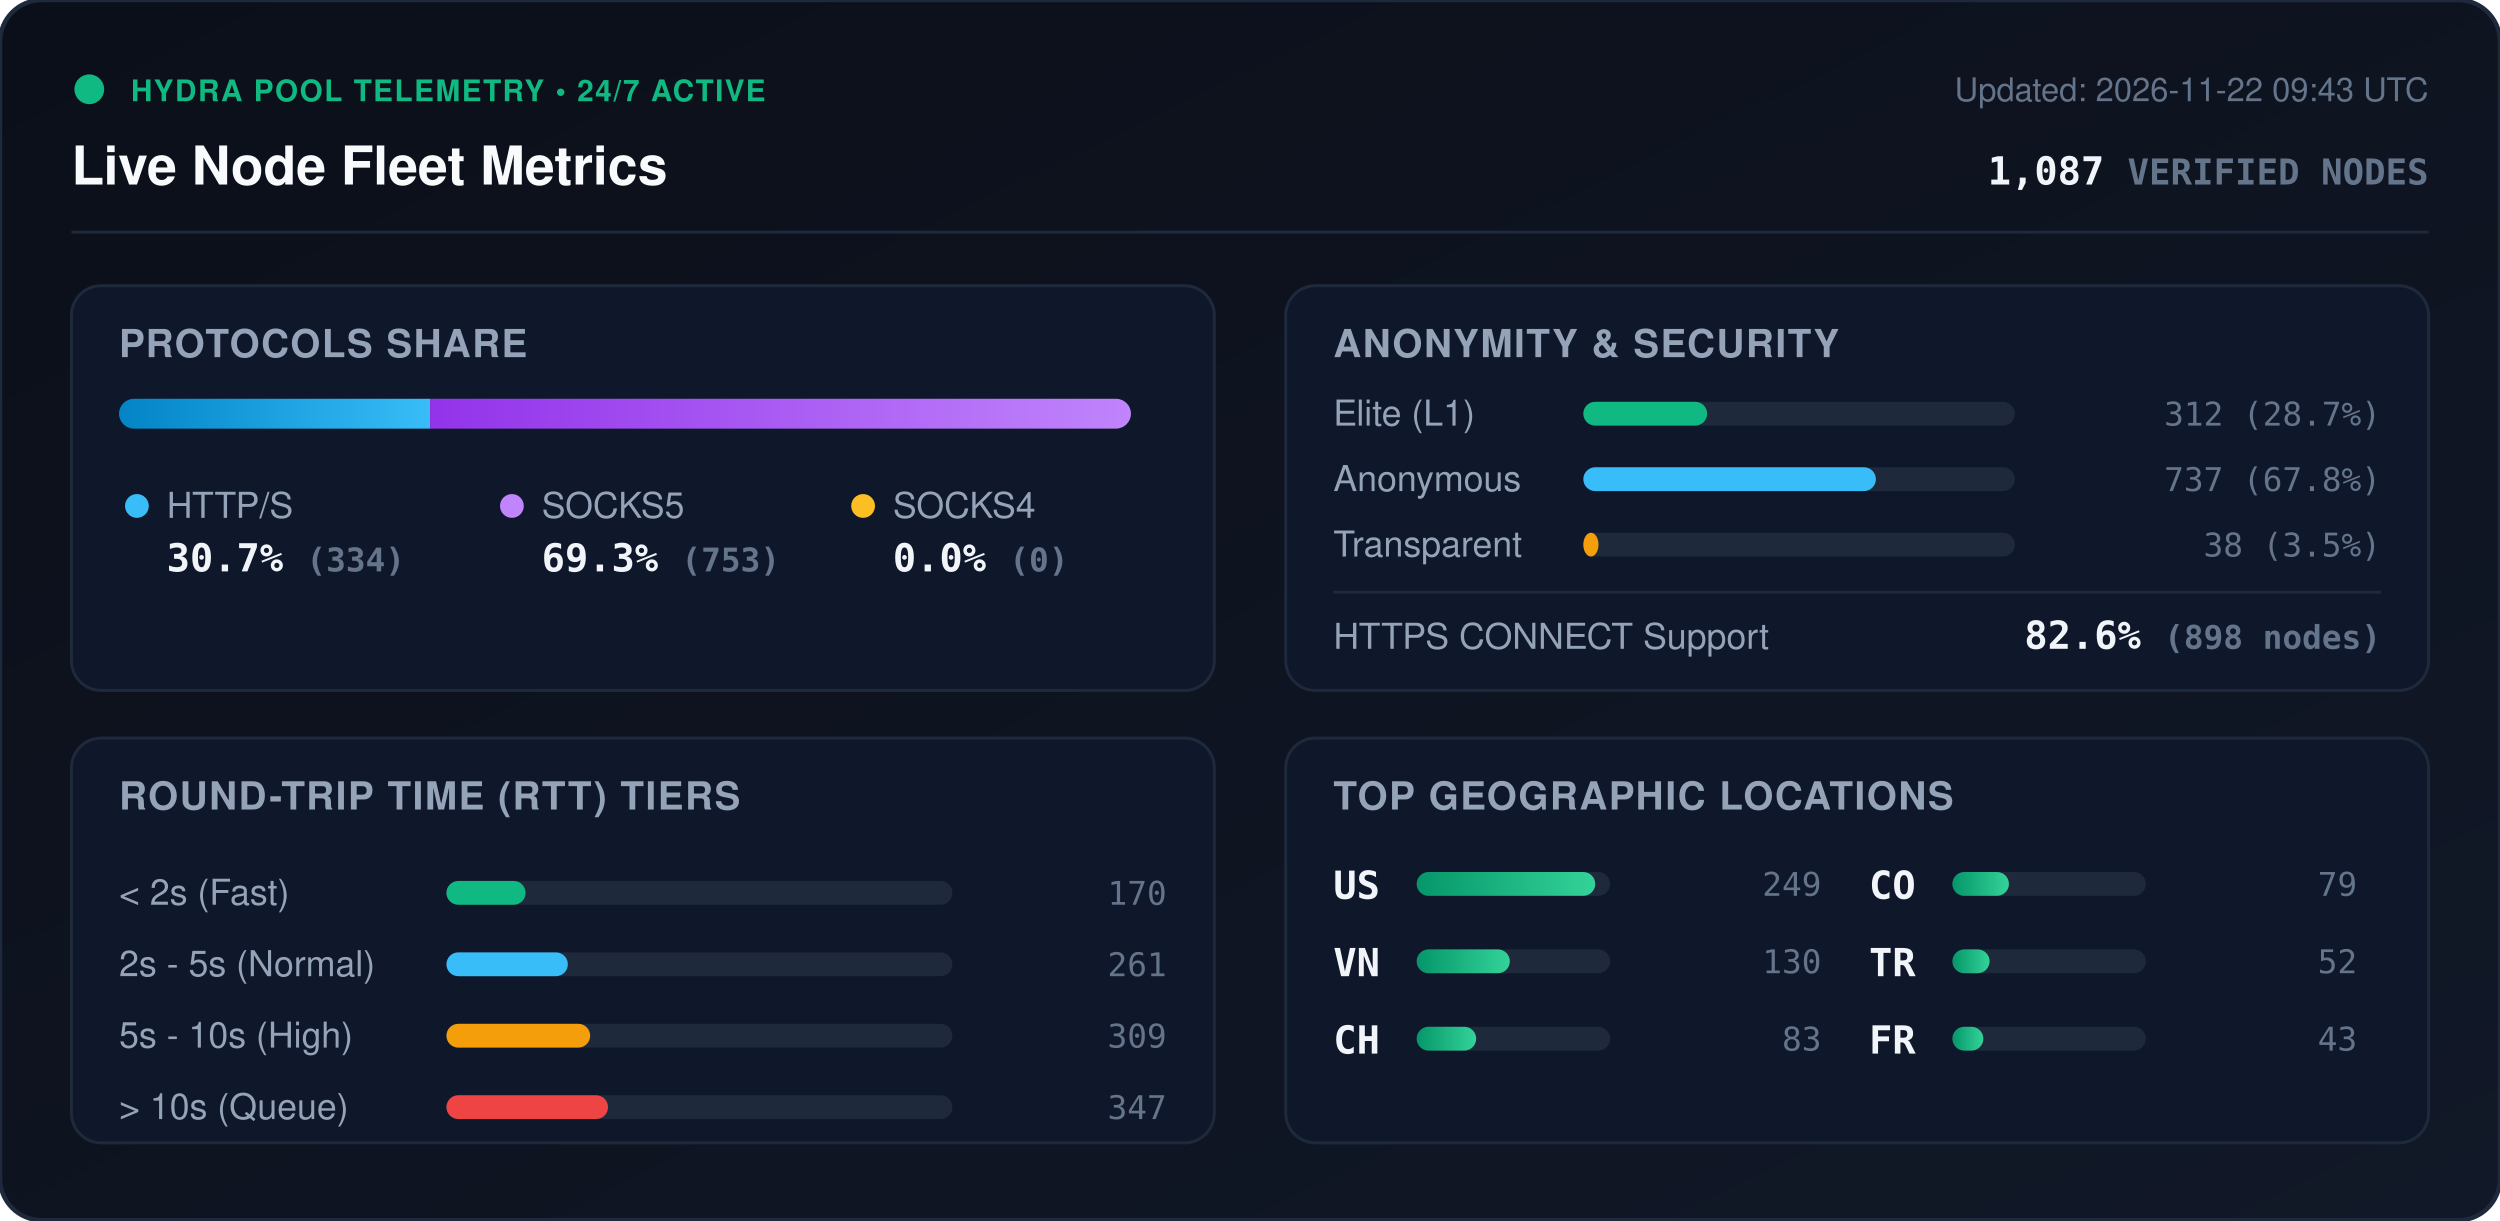
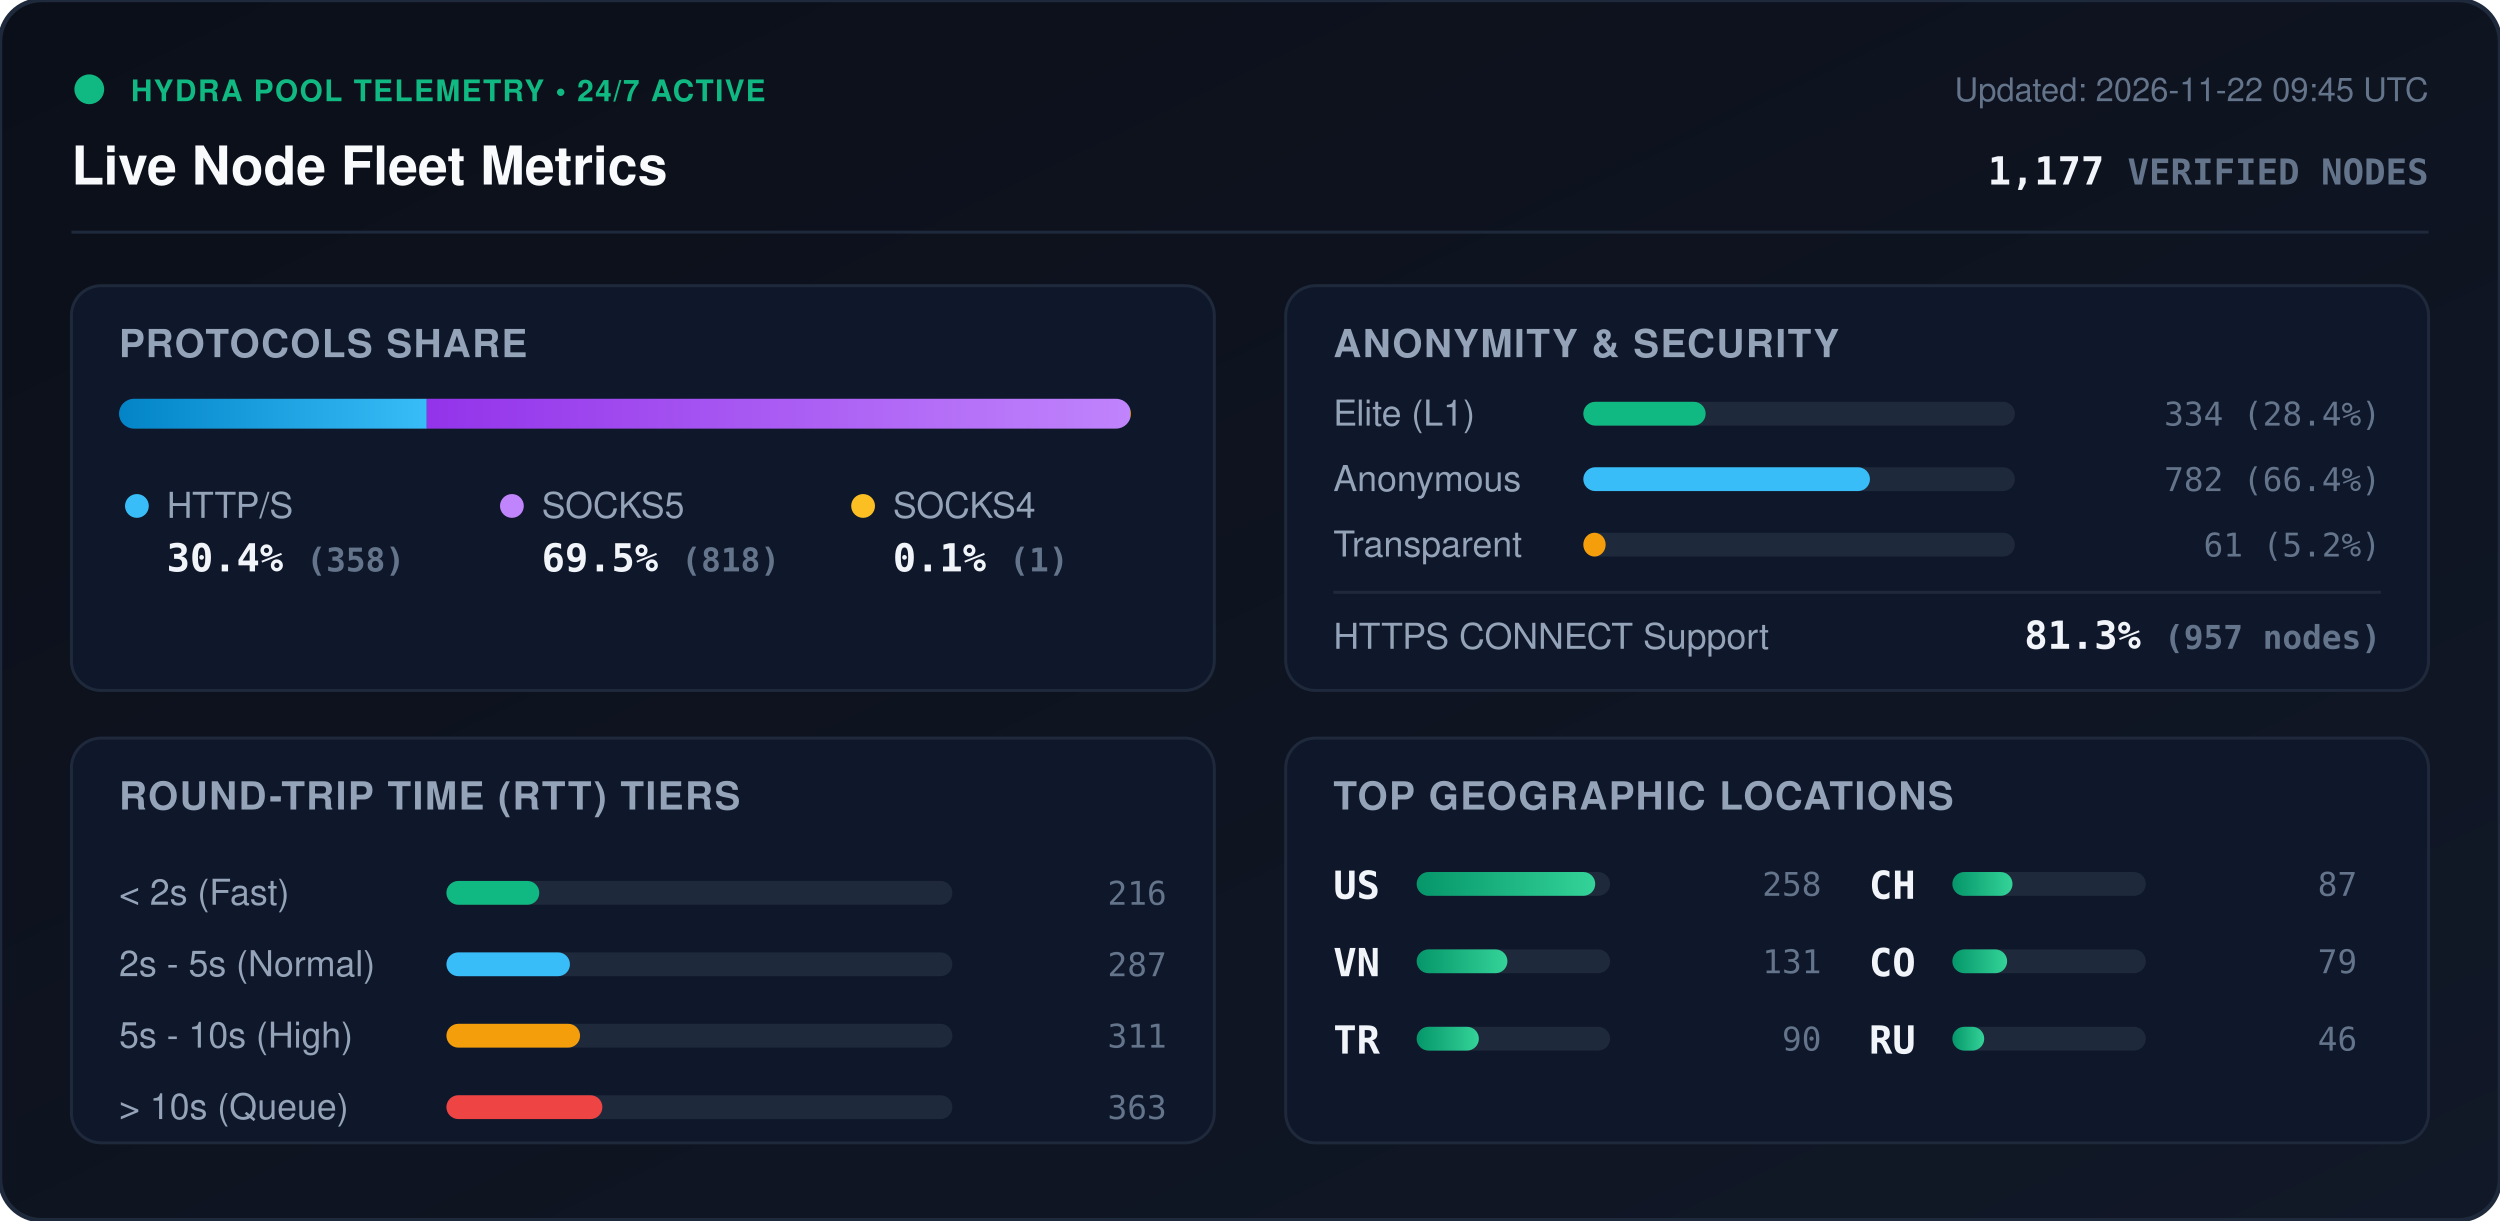
<svg xmlns="http://www.w3.org/2000/svg" viewBox="0 0 840 410" width="840" height="410" style="max-width: 100%; height: auto;">
  <defs>
    <linearGradient id="bg" x1="0%" y1="0%" x2="100%" y2="100%">
      <stop offset="0%" stop-color="#0b0f19" />
      <stop offset="100%" stop-color="#111827" />
    </linearGradient>
    <linearGradient id="bar-http" x1="0%" y1="0%" x2="100%" y2="0%">
      <stop offset="0%" stop-color="#0284c7" />
      <stop offset="100%" stop-color="#38bdf8" />
    </linearGradient>
    <linearGradient id="bar-socks5" x1="0%" y1="0%" x2="100%" y2="0%">
      <stop offset="0%" stop-color="#9333ea" />
      <stop offset="100%" stop-color="#c084fc" />
    </linearGradient>
    <linearGradient id="bar-socks4" x1="0%" y1="0%" x2="100%" y2="0%">
      <stop offset="0%" stop-color="#d97706" />
      <stop offset="100%" stop-color="#fbbf24" />
    </linearGradient>
    <linearGradient id="bar-green" x1="0%" y1="0%" x2="100%" y2="0%">
      <stop offset="0%" stop-color="#059669" />
      <stop offset="100%" stop-color="#34d399" />
    </linearGradient>
    <clipPath id="prog-track-clip">
      <rect width="340.0" height="10" rx="5" />
    </clipPath>
    <style>
      .title { font: 700 18px -apple-system, BlinkMacSystemFont, 'Segoe UI', Helvetica, Arial, sans-serif; fill: #f8fafc; }
      .sub { font: 500 11px -apple-system, BlinkMacSystemFont, 'Segoe UI', Helvetica, Arial, sans-serif; fill: #64748b; }
      .section-hdr { font: 600 13px -apple-system, BlinkMacSystemFont, 'Segoe UI', Helvetica, Arial, sans-serif; fill: #94a3b8; letter-spacing: 0.5px; }
      .metric-val { font: 700 13px -apple-system, BlinkMacSystemFont, 'Segoe UI', Helvetica, Arial, sans-serif; fill: #f1f5f9; }
      .metric-lbl { font: 500 12px -apple-system, BlinkMacSystemFont, 'Segoe UI', Helvetica, Arial, sans-serif; fill: #94a3b8; }
      .badge-txt { font: 700 10px -apple-system, BlinkMacSystemFont, 'Segoe UI', Helvetica, Arial, sans-serif; fill: #10b981; letter-spacing: 0.5px; }
      .mono { font-family: ui-monospace, SFMono-Regular, Menlo, Monaco, Consolas, monospace; }
      .pulse { animation: beacon 2s infinite ease-in-out; }
      @keyframes beacon { 0%, 100% { opacity: 1; } 50% { opacity: 0.35; } }
    </style>
  </defs>
  <rect width="840" height="410" rx="14" fill="url(#bg)" stroke="#1e293b" stroke-width="1.5" />
  <g transform="translate(24, 24)">
    <circle cx="6" cy="6" r="5" fill="#10b981" class="pulse" />
    <text x="20" y="10" class="badge-txt">HYDRA POOL TELEMETRY • 24/7 ACTIVE</text>
    <text x="0" y="38" class="title">Live Node Fleet Metrics</text>
-     <text x="792" y="10" text-anchor="end" class="sub">Updated: 2026-11-22 09:43 UTC</text>
-     <text x="792" y="38" text-anchor="end" class="metric-val mono" fill="#38bdf8">1,087 <tspan font-size="12" fill="#64748b">VERIFIED NODES</tspan>
+     <text x="792" y="10" text-anchor="end" class="sub">Updated: 2026-11-22 09:45 UTC</text>
+     <text x="792" y="38" text-anchor="end" class="metric-val mono" fill="#38bdf8">1,177 <tspan font-size="12" fill="#64748b">VERIFIED NODES</tspan>
    </text>
  </g>
  <line x1="24" y1="78" x2="816" y2="78" stroke="#1e293b" stroke-width="1" />
  <g transform="translate(24, 96)">
    <rect width="384" height="136" rx="10" fill="#0f172a" stroke="#1e293b" />
    <text x="16" y="24" class="section-hdr">PROTOCOLS SHARE</text>
    <g transform="translate(16, 38)">
      <rect width="340.0" height="10" rx="5" fill="#1e293b" />
      <g clip-path="url(#prog-track-clip)">
-         <rect x="0" width="104.5" height="10" fill="url(#bar-http)" />
-         <rect x="104.5" width="235.5" height="10" fill="url(#bar-socks5)" />
-         <rect x="340.0" width="0.0" height="10" fill="url(#bar-socks4)" />
+         <rect x="0" width="103.4" height="10" fill="url(#bar-http)" />
+         <rect x="103.4" width="236.3" height="10" fill="url(#bar-socks5)" />
+         <rect x="339.7" width="0.3" height="10" fill="url(#bar-socks4)" />
      </g>
    </g>
    <g transform="translate(16, 68)">
      <circle cx="6" cy="6" r="4" fill="#38bdf8" />
      <text x="16" y="10" class="metric-lbl">HTTP/S</text>
-       <text x="16" y="28" class="metric-val mono">30.7% <tspan font-size="11" fill="#64748b">(334)</tspan>
+       <text x="16" y="28" class="metric-val mono">30.4% <tspan font-size="11" fill="#64748b">(358)</tspan>
      </text>
      <circle cx="132" cy="6" r="4" fill="#c084fc" />
      <text x="142" y="10" class="metric-lbl">SOCKS5</text>
-       <text x="142" y="28" class="metric-val mono">69.3% <tspan font-size="11" fill="#64748b">(753)</tspan>
+       <text x="142" y="28" class="metric-val mono">69.5% <tspan font-size="11" fill="#64748b">(818)</tspan>
      </text>
      <circle cx="250" cy="6" r="4" fill="#fbbf24" />
      <text x="260" y="10" class="metric-lbl">SOCKS4</text>
-       <text x="260" y="28" class="metric-val mono">0.0% <tspan font-size="11" fill="#64748b">(0)</tspan>
+       <text x="260" y="28" class="metric-val mono">0.1% <tspan font-size="11" fill="#64748b">(1)</tspan>
      </text>
    </g>
  </g>
  <g transform="translate(432, 96)">
    <rect width="384" height="136" rx="10" fill="#0f172a" stroke="#1e293b" />
    <text x="16" y="24" class="section-hdr">ANONYMITY &amp; SECURITY</text>
    <text x="16" y="47" class="metric-lbl">Elite (L1)</text>
    <rect x="100" y="39" width="145.0" height="8" rx="4" fill="#1e293b" />
-     <rect x="100" y="39" width="41.6" height="8" rx="4" fill="#10b981" />
-     <text x="368" y="47" text-anchor="end" class="mono sub" fill="#e2e8f0">312 (28.7%)</text>
+     <rect x="100" y="39" width="41.1" height="8" rx="4" fill="#10b981" />
+     <text x="368" y="47" text-anchor="end" class="mono sub" fill="#e2e8f0">334 (28.4%)</text>
    <text x="16" y="69" class="metric-lbl">Anonymous</text>
    <rect x="100" y="61" width="145.0" height="8" rx="4" fill="#1e293b" />
-     <rect x="100" y="61" width="98.3" height="8" rx="4" fill="#38bdf8" />
-     <text x="368" y="69" text-anchor="end" class="mono sub" fill="#e2e8f0">737 (67.8%)</text>
+     <rect x="100" y="61" width="96.3" height="8" rx="4" fill="#38bdf8" />
+     <text x="368" y="69" text-anchor="end" class="mono sub" fill="#e2e8f0">782 (66.4%)</text>
    <text x="16" y="91" class="metric-lbl">Transparent</text>
    <rect x="100" y="83" width="145.0" height="8" rx="4" fill="#1e293b" />
-     <rect x="100" y="83" width="5.1" height="8" rx="4" fill="#f59e0b" />
-     <text x="368" y="91" text-anchor="end" class="mono sub" fill="#e2e8f0">38 (3.5%)</text>
+     <rect x="100" y="83" width="7.5" height="8" rx="4" fill="#f59e0b" />
+     <text x="368" y="91" text-anchor="end" class="mono sub" fill="#e2e8f0">61 (5.2%)</text>
    <line x1="16" y1="103" x2="368" y2="103" stroke="#1e293b" stroke-width="1" />
    <text x="16" y="122" class="metric-lbl">HTTPS CONNECT Support</text>
-     <text x="368" y="122" text-anchor="end" class="metric-val mono" fill="#34d399">82.6% <tspan font-size="11" fill="#64748b">(898 nodes)</tspan>
+     <text x="368" y="122" text-anchor="end" class="metric-val mono" fill="#34d399">81.3% <tspan font-size="11" fill="#64748b">(957 nodes)</tspan>
    </text>
  </g>
  <g transform="translate(24, 248)">
    <rect width="384" height="136" rx="10" fill="#0f172a" stroke="#1e293b" />
    <text x="16" y="24" class="section-hdr">ROUND-TRIP TIME (RTT) TIERS</text>
    <g transform="translate(16, 42)">
      <text x="0" y="14" class="metric-lbl">&lt; 2s (Fast)</text>
      <rect x="110" y="6" width="170" height="8" rx="4" fill="#1e293b" />
-       <rect x="110" y="6" width="26.6" height="8" rx="4" fill="#10b981" />
-       <text x="352" y="14" text-anchor="end" class="mono sub">170</text>
+       <rect x="110" y="6" width="31.2" height="8" rx="4" fill="#10b981" />
+       <text x="352" y="14" text-anchor="end" class="mono sub">216</text>
      <text x="0" y="38" class="metric-lbl">2s - 5s (Normal)</text>
      <rect x="110" y="30" width="170" height="8" rx="4" fill="#1e293b" />
-       <rect x="110" y="30" width="40.8" height="8" rx="4" fill="#38bdf8" />
-       <text x="352" y="38" text-anchor="end" class="mono sub">261</text>
+       <rect x="110" y="30" width="41.5" height="8" rx="4" fill="#38bdf8" />
+       <text x="352" y="38" text-anchor="end" class="mono sub">287</text>
      <text x="0" y="62" class="metric-lbl">5s - 10s (High)</text>
      <rect x="110" y="54" width="170" height="8" rx="4" fill="#1e293b" />
-       <rect x="110" y="54" width="48.3" height="8" rx="4" fill="#f59e0b" />
-       <text x="352" y="62" text-anchor="end" class="mono sub">309</text>
+       <rect x="110" y="54" width="44.9" height="8" rx="4" fill="#f59e0b" />
+       <text x="352" y="62" text-anchor="end" class="mono sub">311</text>
      <text x="0" y="86" class="metric-lbl">&gt; 10s (Queue)</text>
      <rect x="110" y="78" width="170" height="8" rx="4" fill="#1e293b" />
-       <rect x="110" y="78" width="54.3" height="8" rx="4" fill="#ef4444" />
-       <text x="352" y="86" text-anchor="end" class="mono sub">347</text>
+       <rect x="110" y="78" width="52.4" height="8" rx="4" fill="#ef4444" />
+       <text x="352" y="86" text-anchor="end" class="mono sub">363</text>
    </g>
  </g>
  <g transform="translate(432, 248)">
    <rect width="384" height="136" rx="10" fill="#0f172a" stroke="#1e293b" />
    <text x="16" y="24" class="section-hdr">TOP GEOGRAPHIC LOCATIONS</text>
    <g transform="translate(16, 42)">
      <g transform="translate(0, 0)">
        <text x="0" y="12" class="mono metric-val" font-size="12">US</text>
        <rect x="28" y="3" width="65" height="8" rx="4" fill="#1e293b" />
        <rect x="28" y="3" width="60.0" height="8" rx="4" fill="url(#bar-green)" />
-         <text x="164" y="11" text-anchor="end" class="mono sub">249</text>
+         <text x="164" y="11" text-anchor="end" class="mono sub">258</text>
      </g>
      <g transform="translate(0, 26)">
        <text x="0" y="12" class="mono metric-val" font-size="12">VN</text>
        <rect x="28" y="3" width="65" height="8" rx="4" fill="#1e293b" />
-         <rect x="28" y="3" width="31.3" height="8" rx="4" fill="url(#bar-green)" />
-         <text x="164" y="11" text-anchor="end" class="mono sub">130</text>
+         <rect x="28" y="3" width="30.5" height="8" rx="4" fill="url(#bar-green)" />
+         <text x="164" y="11" text-anchor="end" class="mono sub">131</text>
      </g>
      <g transform="translate(0, 52)">
+         <text x="0" y="12" class="mono metric-val" font-size="12">TR</text>
+         <rect x="28" y="3" width="65" height="8" rx="4" fill="#1e293b" />
+         <rect x="28" y="3" width="20.9" height="8" rx="4" fill="url(#bar-green)" />
+         <text x="164" y="11" text-anchor="end" class="mono sub">90</text>
+       </g>
+       <g transform="translate(180, 0)">
        <text x="0" y="12" class="mono metric-val" font-size="12">CH</text>
        <rect x="28" y="3" width="65" height="8" rx="4" fill="#1e293b" />
-         <rect x="28" y="3" width="20.0" height="8" rx="4" fill="url(#bar-green)" />
-         <text x="164" y="11" text-anchor="end" class="mono sub">83</text>
+         <rect x="28" y="3" width="20.2" height="8" rx="4" fill="url(#bar-green)" />
+         <text x="164" y="11" text-anchor="end" class="mono sub">87</text>
      </g>
-       <g transform="translate(180, 0)">
+       <g transform="translate(180, 26)">
        <text x="0" y="12" class="mono metric-val" font-size="12">CO</text>
        <rect x="28" y="3" width="65" height="8" rx="4" fill="#1e293b" />
-         <rect x="28" y="3" width="19.0" height="8" rx="4" fill="url(#bar-green)" />
+         <rect x="28" y="3" width="18.4" height="8" rx="4" fill="url(#bar-green)" />
        <text x="164" y="11" text-anchor="end" class="mono sub">79</text>
      </g>
-       <g transform="translate(180, 26)">
-         <text x="0" y="12" class="mono metric-val" font-size="12">TR</text>
+       <g transform="translate(180, 52)">
+         <text x="0" y="12" class="mono metric-val" font-size="12">RU</text>
        <rect x="28" y="3" width="65" height="8" rx="4" fill="#1e293b" />
-         <rect x="28" y="3" width="12.5" height="8" rx="4" fill="url(#bar-green)" />
-         <text x="164" y="11" text-anchor="end" class="mono sub">52</text>
-       </g>
-       <g transform="translate(180, 52)">
-         <text x="0" y="12" class="mono metric-val" font-size="12">FR</text>
-         <rect x="28" y="3" width="65" height="8" rx="4" fill="#1e293b" />
-         <rect x="28" y="3" width="10.4" height="8" rx="4" fill="url(#bar-green)" />
-         <text x="164" y="11" text-anchor="end" class="mono sub">43</text>
+         <rect x="28" y="3" width="10.7" height="8" rx="4" fill="url(#bar-green)" />
+         <text x="164" y="11" text-anchor="end" class="mono sub">46</text>
      </g>
    </g>
  </g>
</svg>
